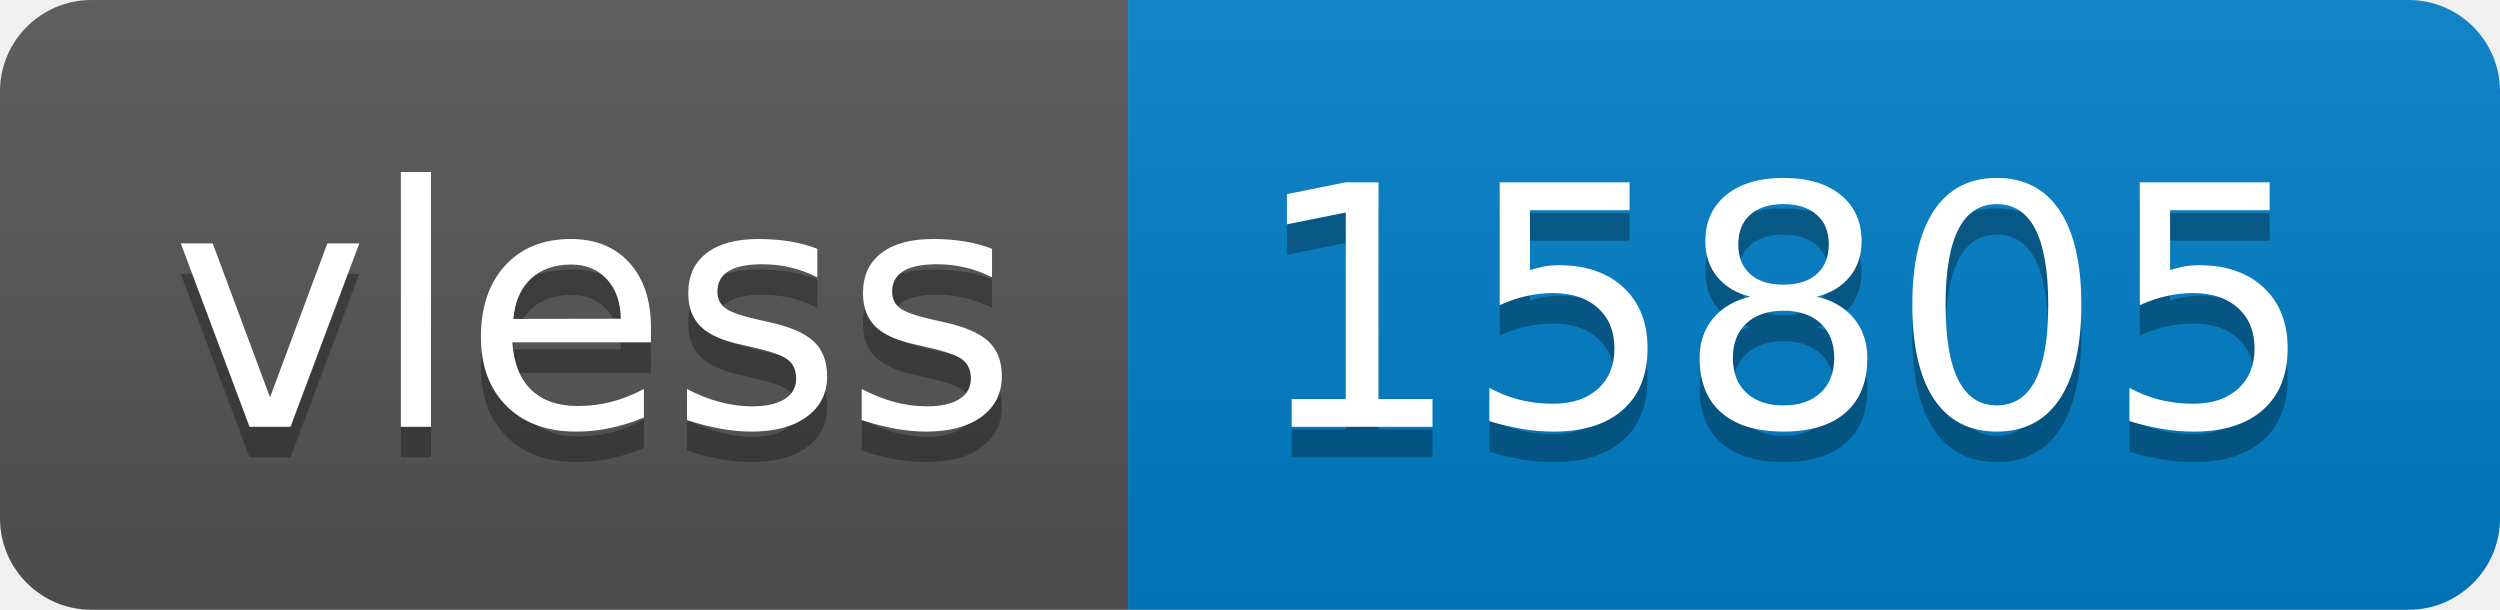
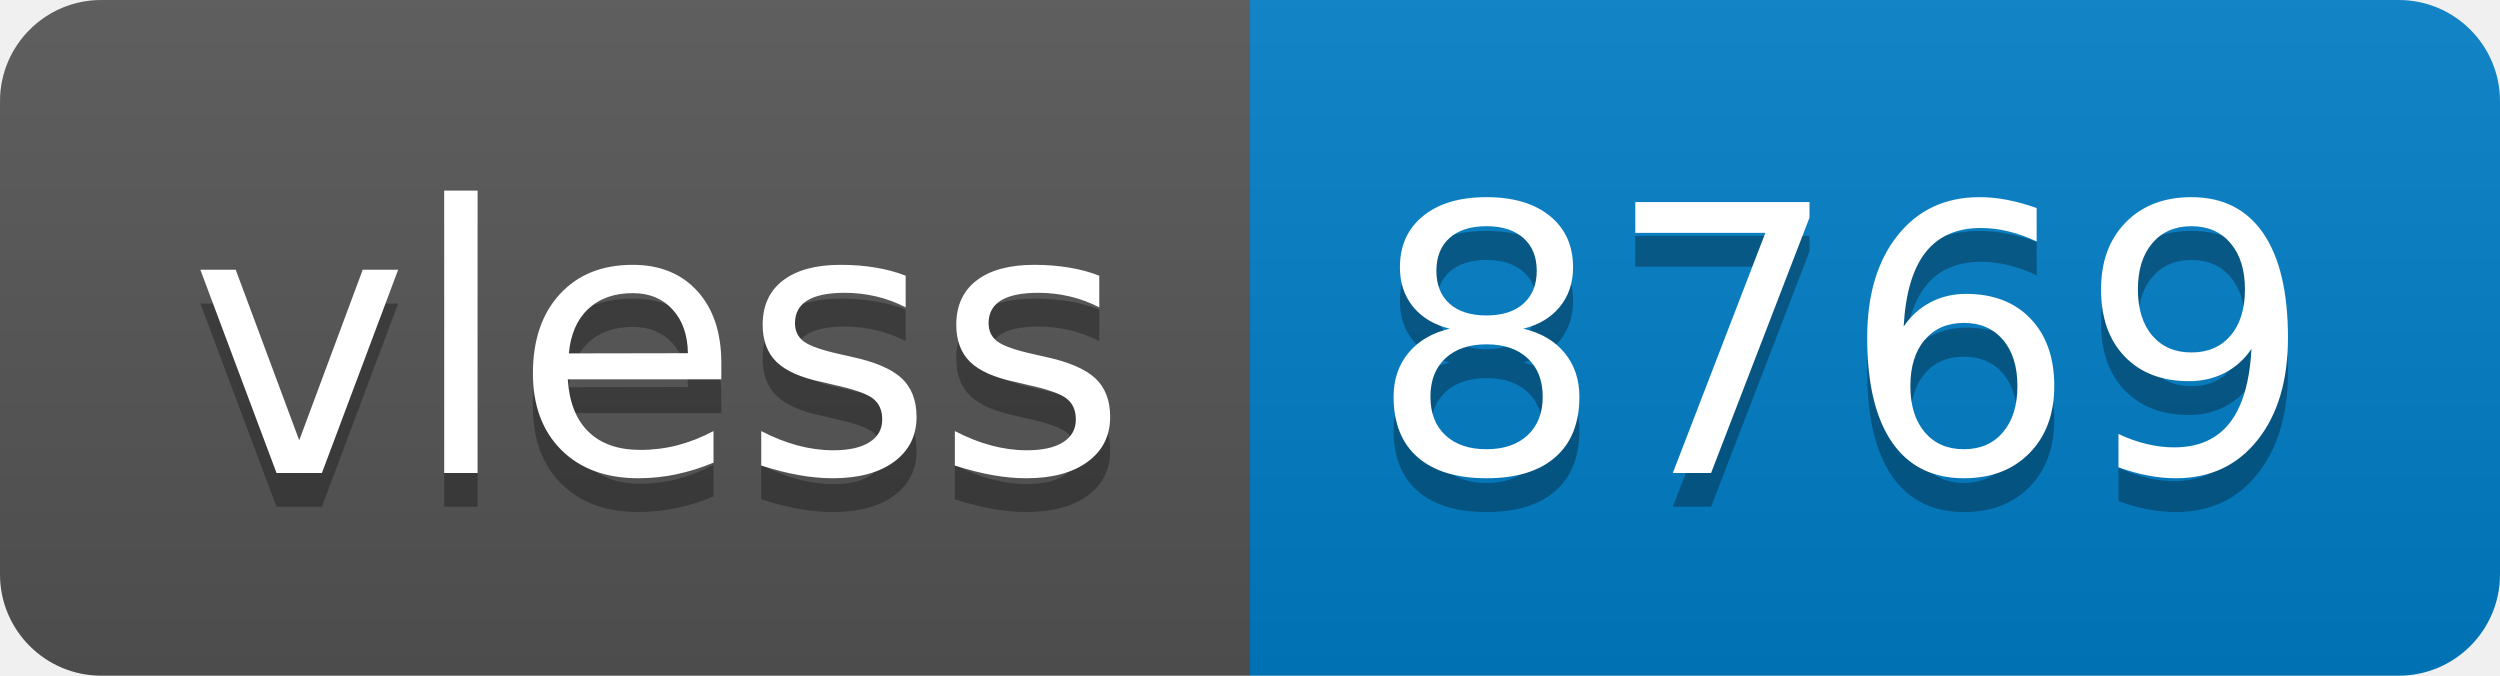
- <svg xmlns="http://www.w3.org/2000/svg" width="82" height="20" role="img" aria-label="vless: 15805">
+ <svg xmlns="http://www.w3.org/2000/svg" width="74" height="20" role="img" aria-label="vless: 8769">
  <linearGradient id="s" x2="0" y2="100%">
    <stop offset="0" stop-color="#bbb" stop-opacity=".1" />
    <stop offset="1" stop-opacity=".1" />
  </linearGradient>
  <clipPath id="r">
-     <rect width="82" height="20" rx="3" fill="#fff" />
+     <rect width="74" height="20" rx="3" fill="#fff" />
  </clipPath>
  <g clip-path="url(#r)">
    <rect width="37" height="20" fill="#555" />
-     <rect x="37" width="45" height="20" fill="#007ec6" />
-     <rect width="82" height="20" fill="url(#s)" />
+     <rect x="37" width="37" height="20" fill="#007ec6" />
+     <rect width="74" height="20" fill="url(#s)" />
  </g>
  <g fill="#fff" text-anchor="middle" font-family="Verdana,Geneva,DejaVu Sans,sans-serif" text-rendering="geometricPrecision" font-size="110">
    <text aria-hidden="true" x="195" y="150" fill="#010101" fill-opacity=".3" transform="scale(.1)" textLength="270">vless</text>
    <text x="195" y="140" transform="scale(.1)" fill="#fff" textLength="270">vless</text>
-     <text aria-hidden="true" x="585" y="150" fill="#010101" fill-opacity=".3" transform="scale(.1)" textLength="350">15805</text>
-     <text x="585" y="140" transform="scale(.1)" fill="#fff" textLength="350">15805</text>
+     <text aria-hidden="true" x="545" y="150" fill="#010101" fill-opacity=".3" transform="scale(.1)" textLength="270">8769</text>
+     <text x="545" y="140" transform="scale(.1)" fill="#fff" textLength="270">8769</text>
  </g>
</svg>
